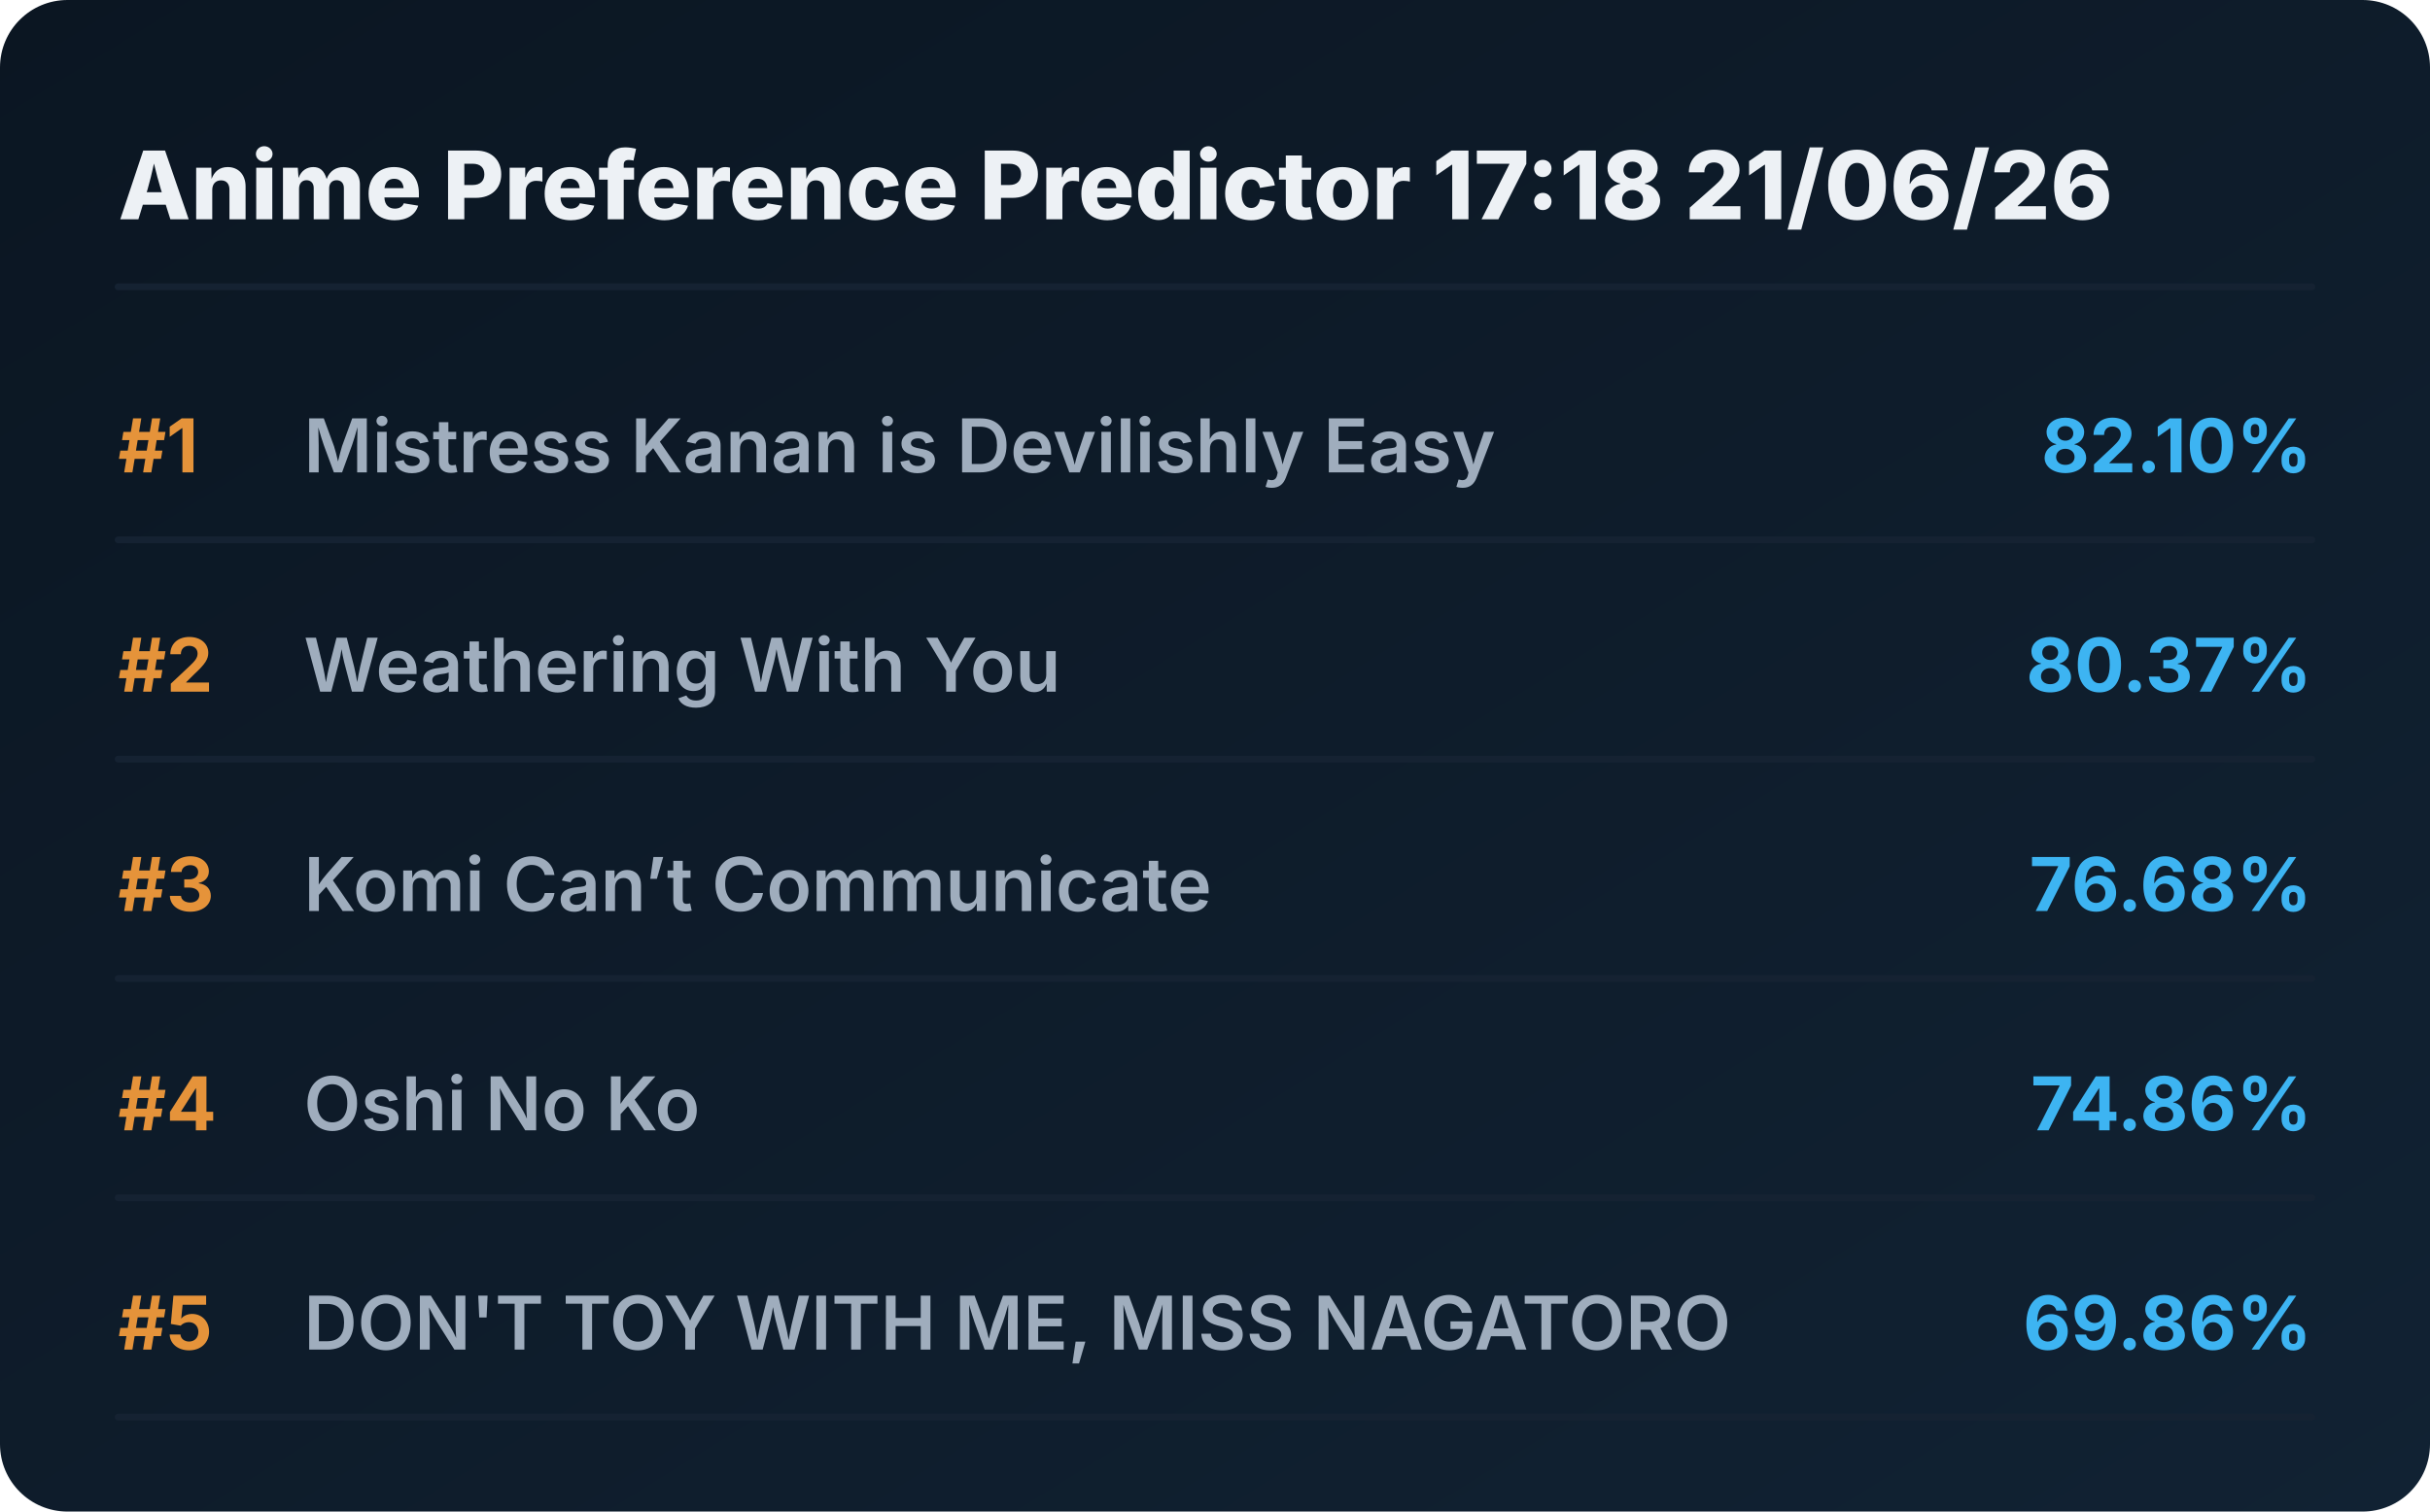
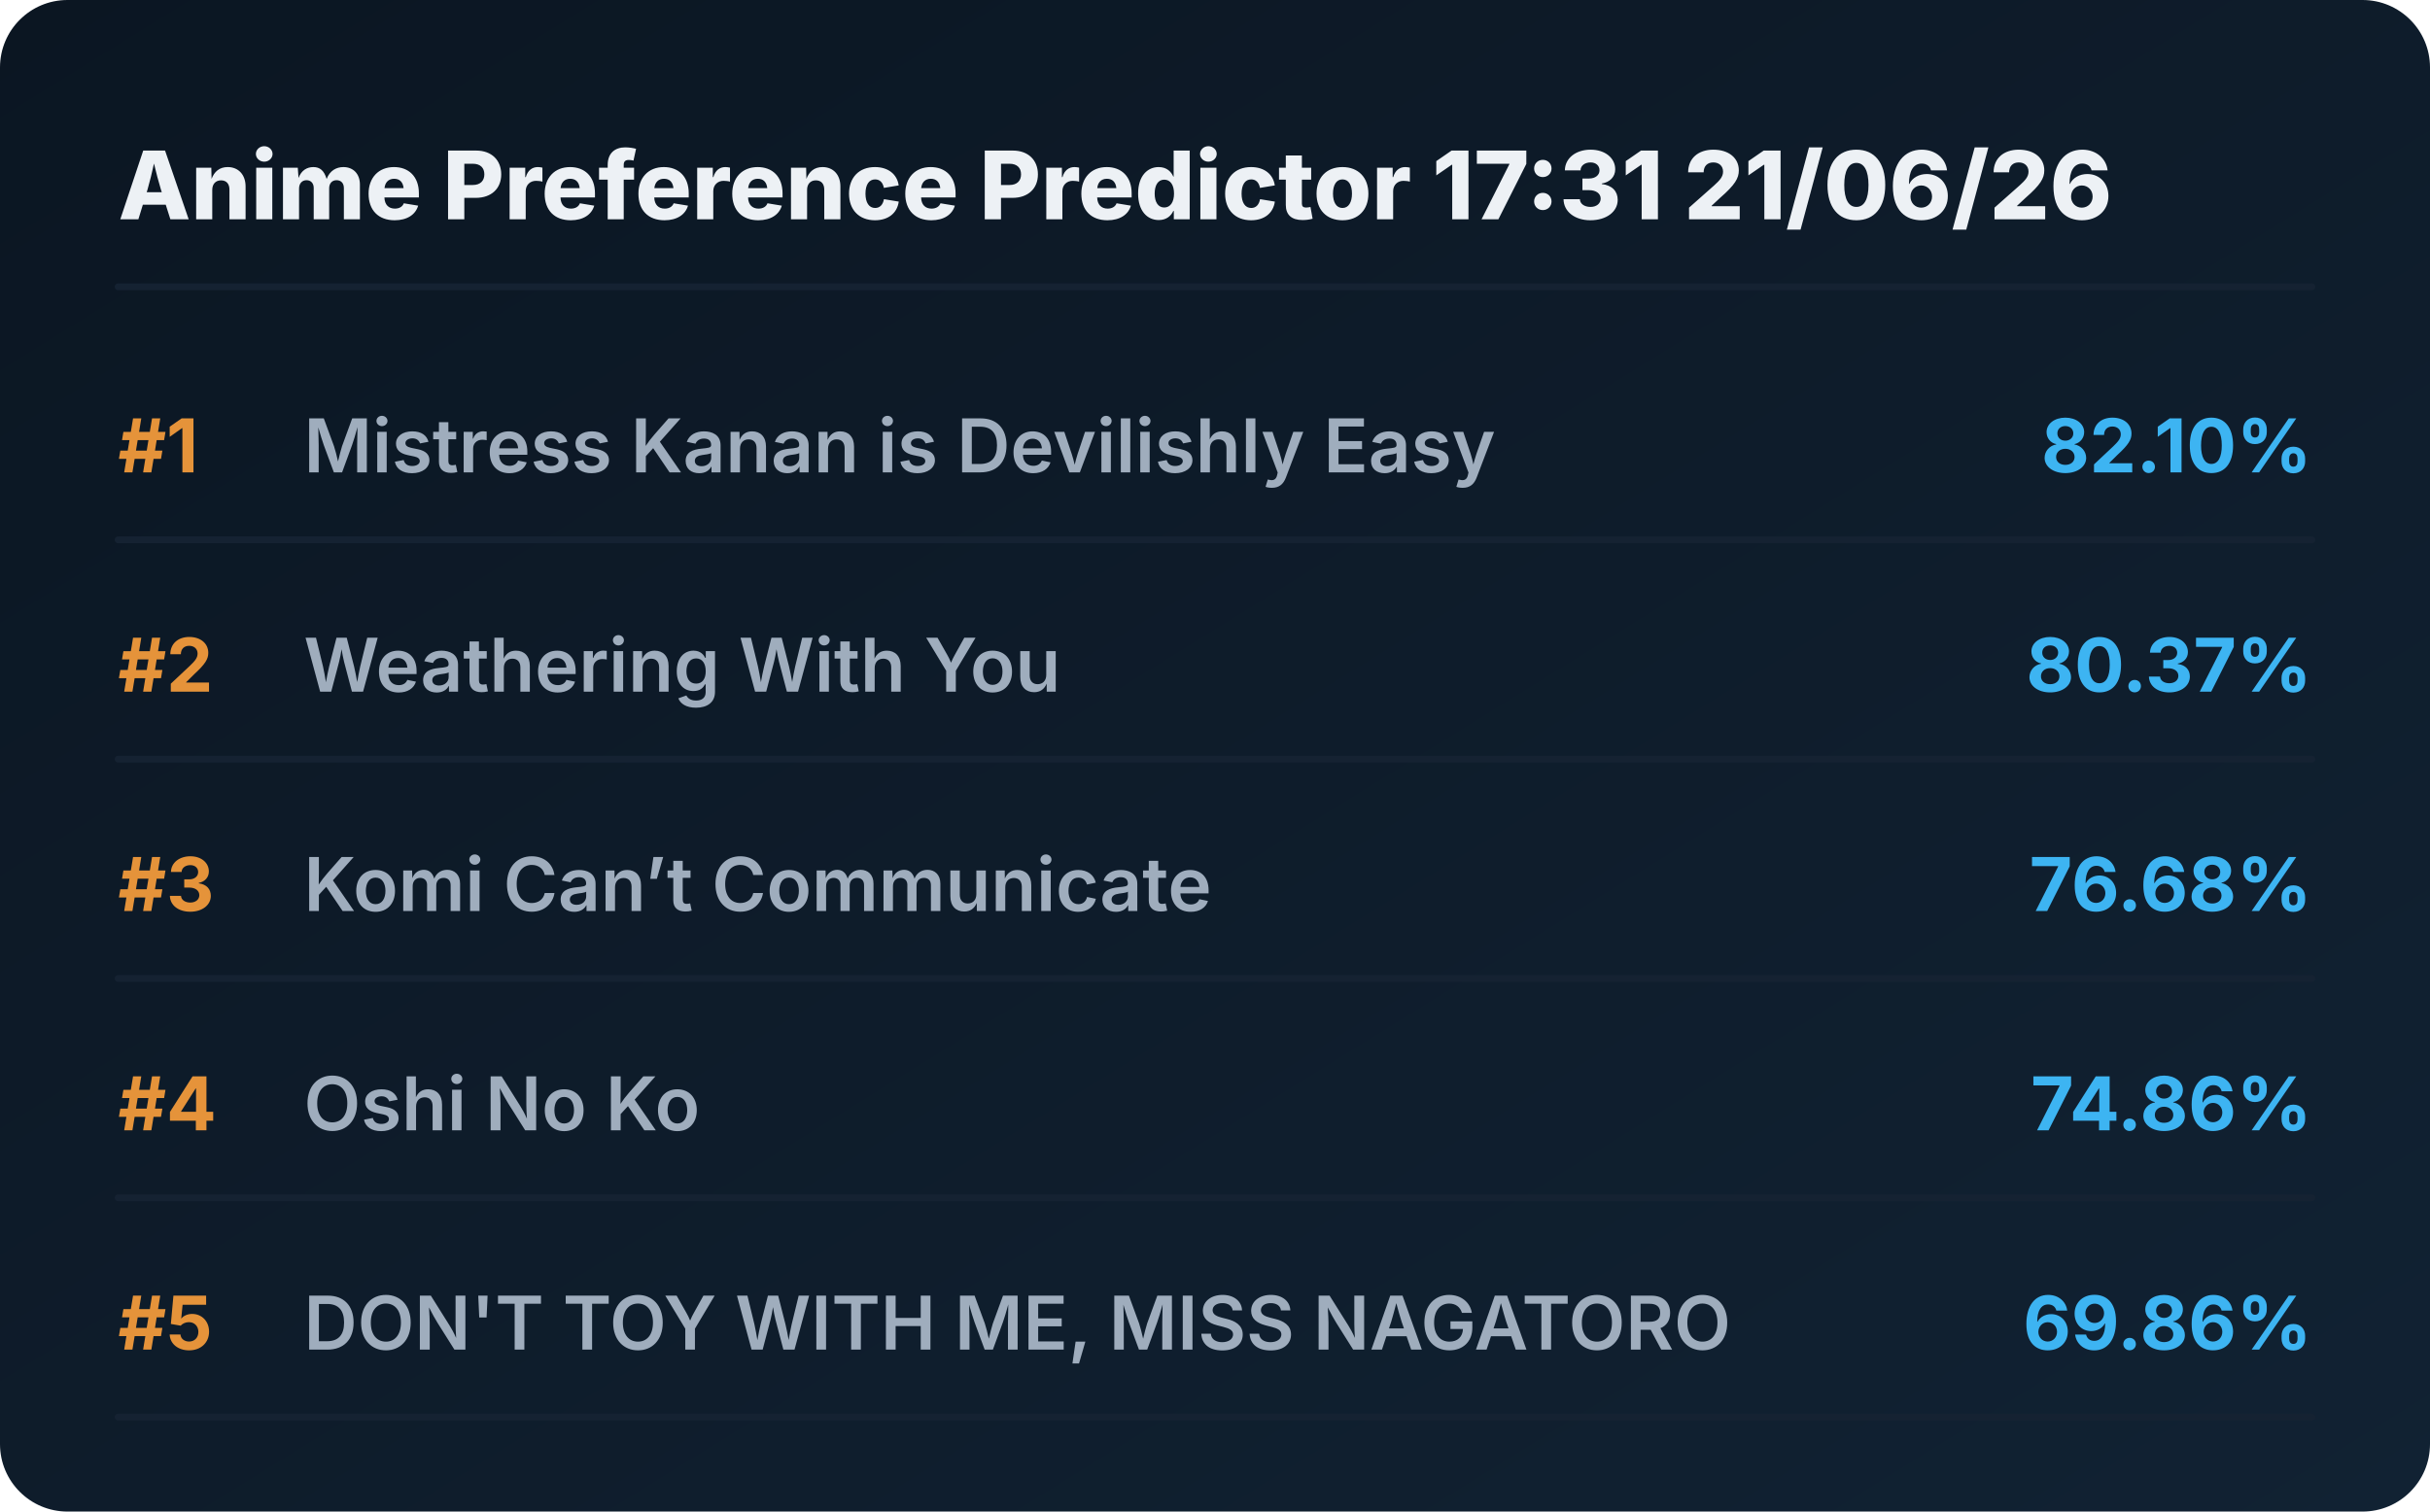
<svg xmlns="http://www.w3.org/2000/svg" viewBox="0 0 720 448" preserveAspectRatio="xMidYMid meet" style="width: 100%; height: auto; max-width: 720px;">
  <defs>
    <linearGradient id="boxGrad" x1="0%" y1="0%" x2="100%" y2="100%">
      <stop offset="0%" stop-color="#0b1622" />
      <stop offset="100%" stop-color="#112233" />
    </linearGradient>
    <clipPath id="titleClip">
      <rect x="90" y="0" width="510" height="100%" />
    </clipPath>
  </defs>
  <style>
    .bg { fill: url(#boxGrad); rx: 20px; }
    .header { font-family: 'Overpass', 'Inter', system-ui, sans-serif; font-weight: 800; font-size: 28px; fill: #edf1f5; }
    .rank { font-family: 'Overpass', 'Inter', system-ui, sans-serif; font-weight: 700; font-size: 22px; fill: #e5933a; }
    .title { font-family: 'Overpass', 'Inter', system-ui, sans-serif; font-weight: 600; font-size: 22px; fill: #9fadbd; }
    .score { font-family: 'Overpass', 'Inter', system-ui, sans-serif; font-weight: 700; font-size: 22px; fill: #3db4f2; }
    .line { stroke: #152232; stroke-width: 2; stroke-linecap: round; }
  </style>
  <rect class="bg" width="720" height="448" />
-   <text x="35" y="65" class="header">Anime Preference Predictor 17:18 21/06/26</text>
+   <text x="35" y="65" class="header">Anime Preference Predictor 17:31 21/06/26</text>
  <line x1="35" y1="85" x2="685" y2="85" class="line" />
  <g transform="translate(0, 0)">
    <text x="35" y="140" class="rank">#1</text>
    <text x="90" y="140" class="title">Mistress Kanan is Devilishly Easy</text>
    <text x="685" y="140" class="score" text-anchor="end">82.10%</text>
    <line x1="35" y1="160" x2="685" y2="160" class="line" />
  </g>
  <g transform="translate(0, 65)">
    <text x="35" y="140" class="rank">#2</text>
    <text x="90" y="140" class="title">Weathering With You</text>
    <text x="685" y="140" class="score" text-anchor="end">80.37%</text>
    <line x1="35" y1="160" x2="685" y2="160" class="line" />
  </g>
  <g transform="translate(0, 130)">
    <text x="35" y="140" class="rank">#3</text>
    <text x="90" y="140" class="title">Komi Can’t Communicate</text>
    <text x="685" y="140" class="score" text-anchor="end">76.68%</text>
    <line x1="35" y1="160" x2="685" y2="160" class="line" />
  </g>
  <g transform="translate(0, 195)">
    <text x="35" y="140" class="rank">#4</text>
    <text x="90" y="140" class="title">Oshi No Ko</text>
    <text x="685" y="140" class="score" text-anchor="end">74.86%</text>
    <line x1="35" y1="160" x2="685" y2="160" class="line" />
  </g>
  <g transform="translate(0, 260)">
    <text x="35" y="140" class="rank">#5</text>
    <text x="90" y="140" class="title">DON'T TOY WITH ME, MISS NAGATORO</text>
    <text x="685" y="140" class="score" text-anchor="end">69.86%</text>
    <line x1="35" y1="160" x2="685" y2="160" class="line" />
  </g>
</svg>
